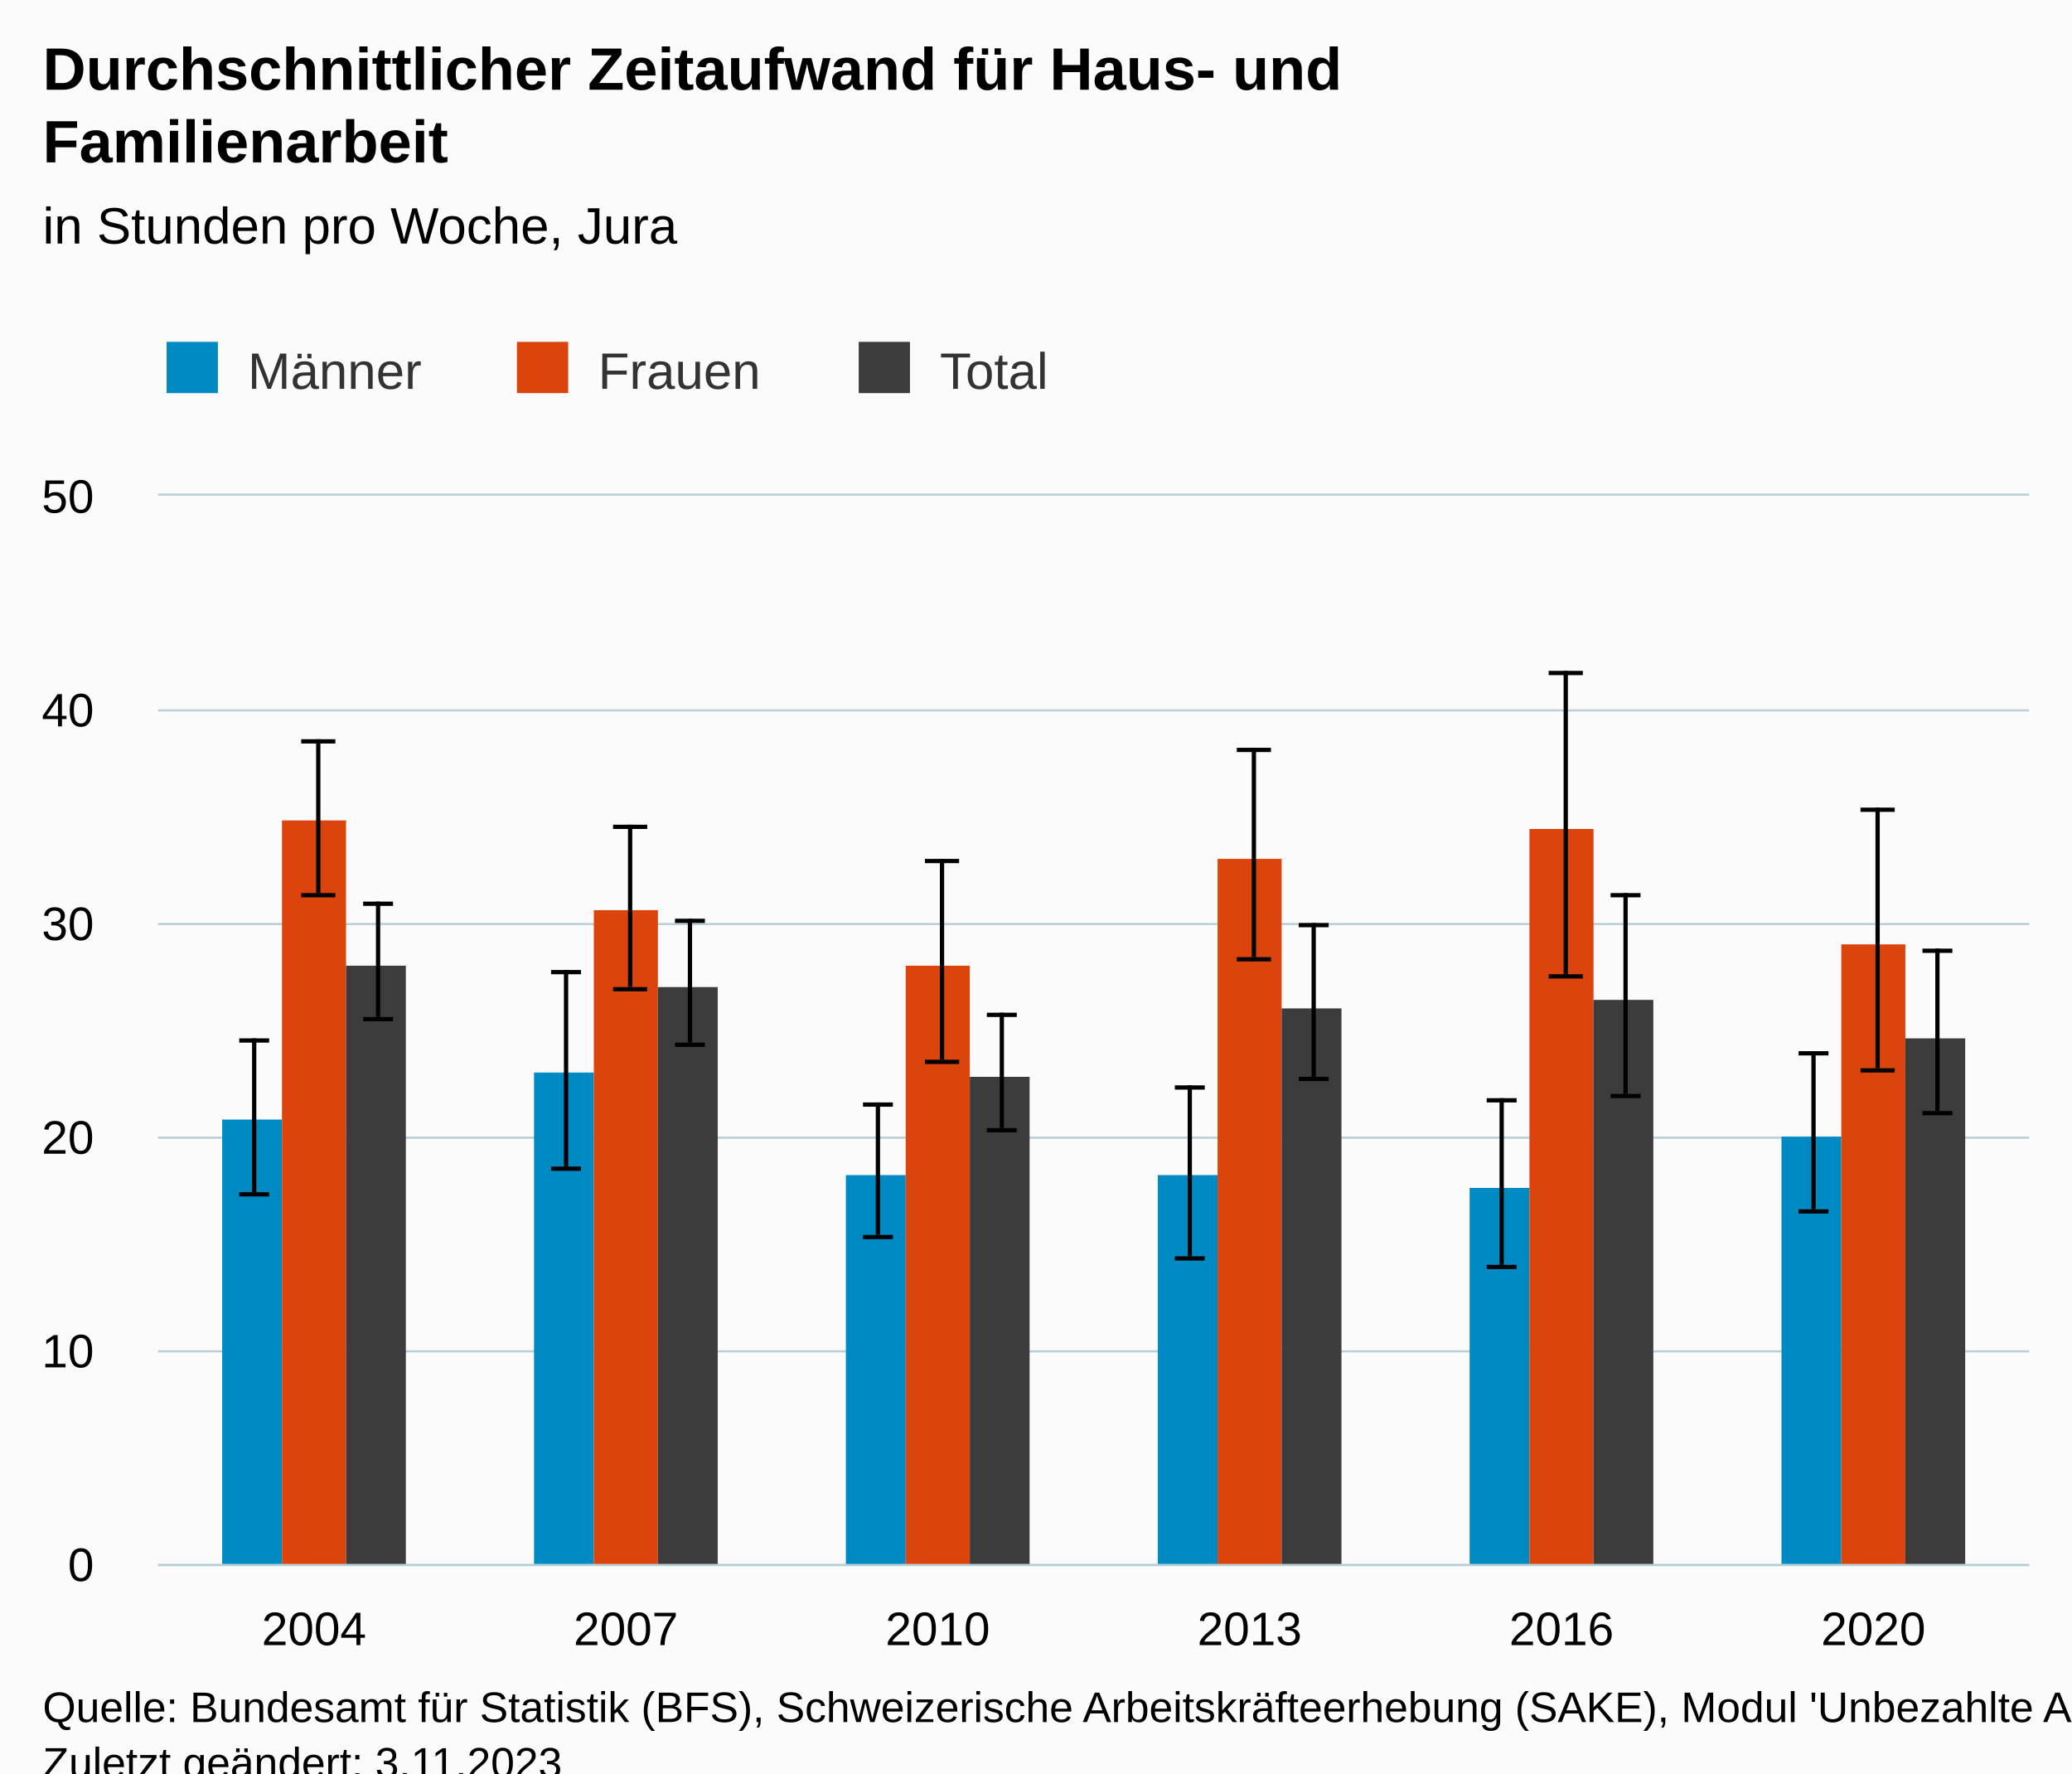
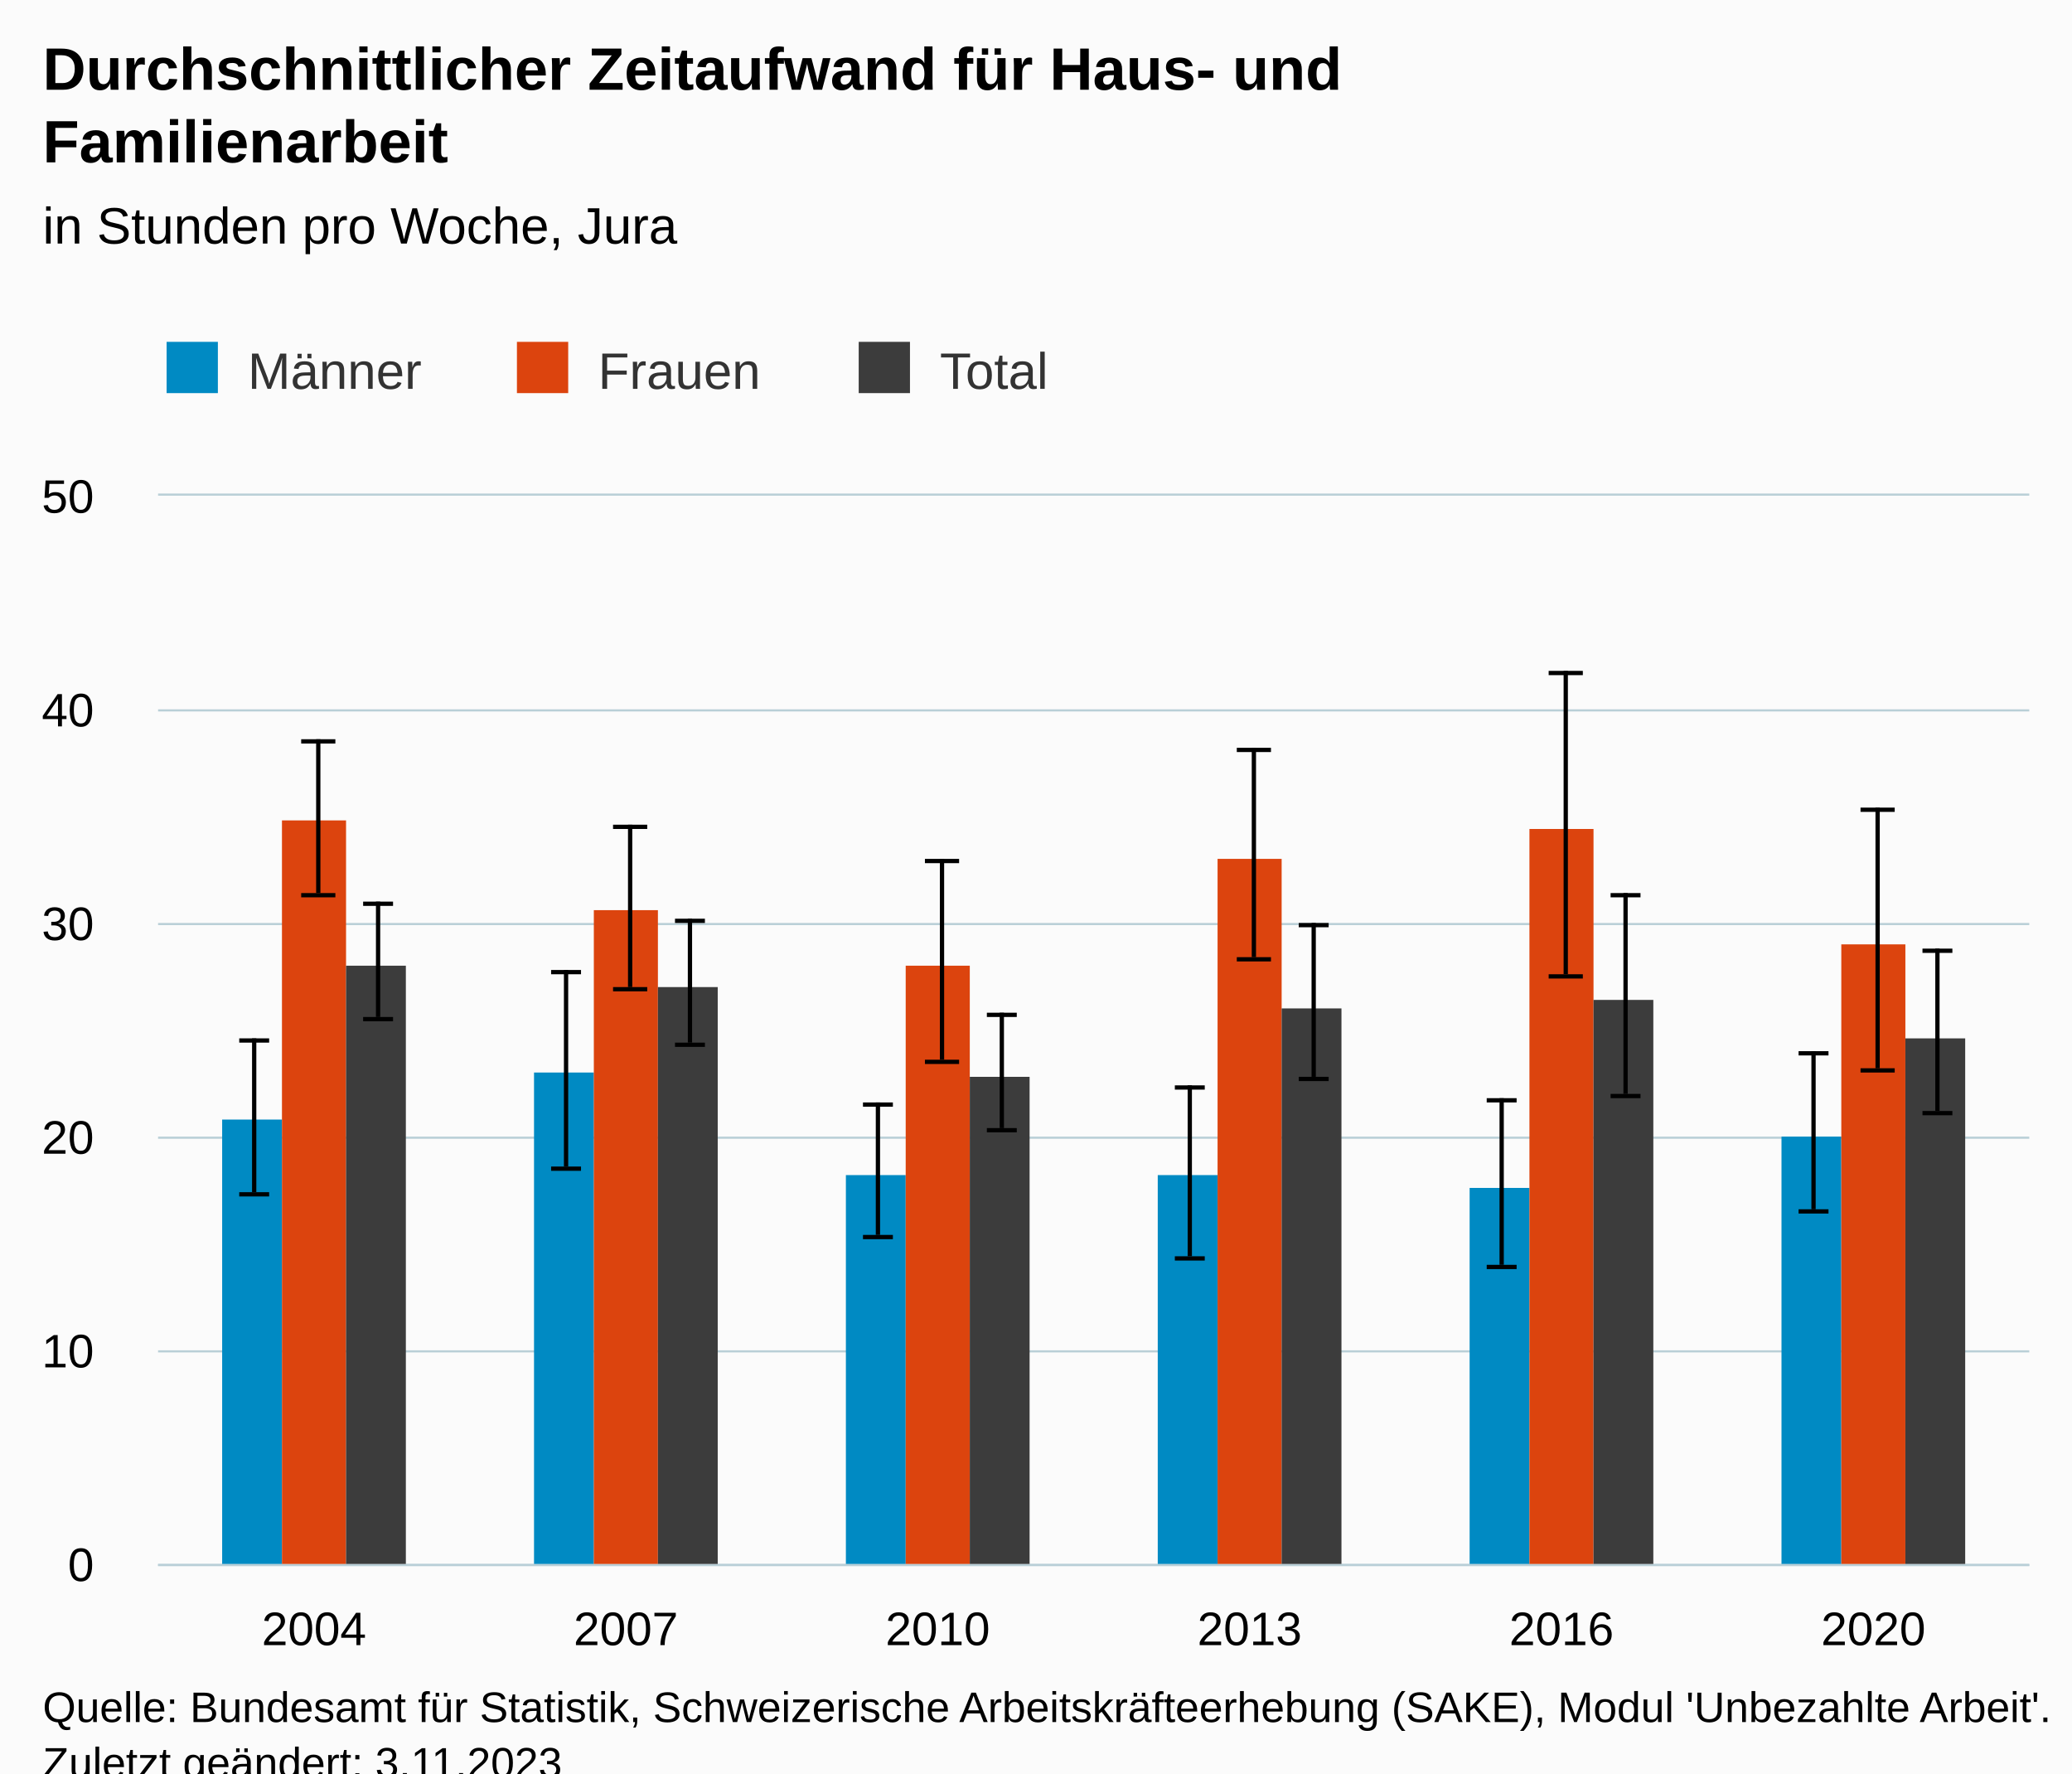
<svg xmlns="http://www.w3.org/2000/svg" version="1.1" class="highcharts-root" style="font-family:Arial;font-size:12px;" viewBox="0 0 485 415">
  <defs>
-     <clipPath id="highcharts-g9zq9u2-43-">
+     <clipPath id="highcharts-s43ubug-43-">
      <rect x="0" y="0" width="438" height="250" fill="none" />
    </clipPath>
-     <clipPath id="highcharts-g9zq9u2-50-">
+     <clipPath id="highcharts-s43ubug-50-">
      <rect x="0" y="0" width="438" height="250" fill="none" />
    </clipPath>
-     <clipPath id="highcharts-g9zq9u2-81-">
+     <clipPath id="highcharts-s43ubug-81-">
      <rect x="37" y="116" width="438" height="250" fill="none" />
    </clipPath>
  </defs>
  <rect fill="#fbfbfb" class="highcharts-background" x="0" y="0" width="485" height="428" rx="0" ry="0" />
  <rect fill="none" class="highcharts-plot-background" x="37" y="116" width="438" height="250" />
  <g class="highcharts-pane-group" data-z-index="0" />
  <g class="highcharts-grid highcharts-xaxis-grid" data-z-index="1">
    <path fill="none" data-z-index="1" class="highcharts-grid-line" d="M 109.5 116 L 109.5 366" opacity="1" />
    <path fill="none" data-z-index="1" class="highcharts-grid-line" d="M 182.5 116 L 182.5 366" opacity="1" />
    <path fill="none" data-z-index="1" class="highcharts-grid-line" d="M 255.5 116 L 255.5 366" opacity="1" />
    <path fill="none" data-z-index="1" class="highcharts-grid-line" d="M 328.5 116 L 328.5 366" opacity="1" />
    <path fill="none" data-z-index="1" class="highcharts-grid-line" d="M 401.5 116 L 401.5 366" opacity="1" />
    <path fill="none" data-z-index="1" class="highcharts-grid-line" d="M 474.5 116 L 474.5 366" opacity="1" />
    <path fill="none" data-z-index="1" class="highcharts-grid-line" d="M 36.5 116 L 36.5 366" opacity="1" />
  </g>
  <g class="highcharts-grid highcharts-yaxis-grid" data-z-index="1">
    <path fill="none" stroke="#B9CFD7" stroke-width="0.5" data-z-index="1" class="highcharts-grid-line" d="M 37 366.25 L 475 366.25" opacity="1" />
    <path fill="none" stroke="#B9CFD7" stroke-width="0.5" data-z-index="1" class="highcharts-grid-line" d="M 37 316.25 L 475 316.25" opacity="1" />
    <path fill="none" stroke="#B9CFD7" stroke-width="0.5" data-z-index="1" class="highcharts-grid-line" d="M 37 266.25 L 475 266.25" opacity="1" />
    <path fill="none" stroke="#B9CFD7" stroke-width="0.5" data-z-index="1" class="highcharts-grid-line" d="M 37 216.25 L 475 216.25" opacity="1" />
    <path fill="none" stroke="#B9CFD7" stroke-width="0.5" data-z-index="1" class="highcharts-grid-line" d="M 37 166.25 L 475 166.25" opacity="1" />
    <path fill="none" stroke="#B9CFD7" stroke-width="0.5" data-z-index="1" class="highcharts-grid-line" d="M 37 115.75 L 475 115.75" opacity="1" />
  </g>
  <rect fill="none" class="highcharts-plot-border" data-z-index="1" x="37" y="116" width="438" height="250" />
  <g class="highcharts-axis highcharts-xaxis" data-z-index="2">
    <path fill="none" class="highcharts-axis-line" stroke="#B9CFD7" stroke-width="0.5" data-z-index="7" d="M 37 366.25 L 475 366.25" />
  </g>
  <g class="highcharts-axis highcharts-yaxis" data-z-index="2">
    <path fill="none" class="highcharts-axis-line" data-z-index="7" d="M 37 116 L 37 366" />
  </g>
  <g class="highcharts-series-group" data-z-index="3">
-     <g class="highcharts-series highcharts-series-0 highcharts-column-series" data-z-index="0.1" opacity="1" transform="translate(37,116) scale(1 1)" clip-path="url(#highcharts-g9zq9u2-50-)">
+     <g class="highcharts-series highcharts-series-0 highcharts-column-series" data-z-index="0.1" opacity="1" transform="translate(37,116) scale(1 1)" clip-path="url(#highcharts-s43ubug-50-)">
      <rect x="15" y="146" width="14" height="105" fill="#008AC3" opacity="1" class="highcharts-point" />
      <rect x="88" y="135" width="14" height="116" fill="#008AC3" opacity="1" class="highcharts-point" />
      <rect x="161" y="159" width="14" height="92" fill="#008AC3" opacity="1" class="highcharts-point" />
      <rect x="234" y="159" width="14" height="92" fill="#008AC3" opacity="1" class="highcharts-point" />
      <rect x="307" y="162" width="14" height="89" fill="#008AC3" opacity="1" class="highcharts-point" />
      <rect x="380" y="150" width="14" height="101" fill="#008AC3" opacity="1" class="highcharts-point" />
    </g>
    <g class="highcharts-markers highcharts-series-0 highcharts-column-series" data-z-index="0.1" opacity="1" transform="translate(37,116) scale(1 1)" clip-path="none" />
-     <g class="highcharts-series highcharts-series-1 highcharts-errorbar-series" data-z-index="0.1" opacity="1" transform="translate(37,116) scale(1 1)" clip-path="url(#highcharts-g9zq9u2-50-)">
+     <g class="highcharts-series highcharts-series-1 highcharts-errorbar-series" data-z-index="0.1" opacity="1" transform="translate(37,116) scale(1 1)" clip-path="url(#highcharts-s43ubug-50-)">
      <g class="highcharts-point">
        <path fill="none" class="highcharts-boxplot-stem" stroke="#000000" stroke-width="1" d="M 22.5 163 L 22.5 127 M 22.5 163 L 22.5 163" />
        <path fill="none" class="highcharts-boxplot-whisker" stroke="#000000" stroke-width="1" d="M 19 127.5 L 26 127.5 M 19 163.5 L 26 163.5" />
        <path fill="none" class="highcharts-boxplot-median" stroke="#000000" stroke-width="2" d="M 0 0" />
      </g>
      <g class="highcharts-point">
        <path fill="none" class="highcharts-boxplot-stem" stroke="#000000" stroke-width="1" d="M 95.5 157 L 95.5 111 M 95.5 157 L 95.5 157" />
        <path fill="none" class="highcharts-boxplot-whisker" stroke="#000000" stroke-width="1" d="M 92 111.5 L 99 111.5 M 92 157.5 L 99 157.5" />
        <path fill="none" class="highcharts-boxplot-median" stroke="#000000" stroke-width="2" d="M 0 0" />
      </g>
      <g class="highcharts-point">
        <path fill="none" class="highcharts-boxplot-stem" stroke="#000000" stroke-width="1" d="M 168.5 173 L 168.5 142 M 168.5 173 L 168.5 173" />
        <path fill="none" class="highcharts-boxplot-whisker" stroke="#000000" stroke-width="1" d="M 165 142.5 L 172 142.5 M 165 173.5 L 172 173.5" />
        <path fill="none" class="highcharts-boxplot-median" stroke="#000000" stroke-width="2" d="M 0 0" />
      </g>
      <g class="highcharts-point">
        <path fill="none" class="highcharts-boxplot-stem" stroke="#000000" stroke-width="1" d="M 241.5 178 L 241.5 138 M 241.5 178 L 241.5 178" />
        <path fill="none" class="highcharts-boxplot-whisker" stroke="#000000" stroke-width="1" d="M 238 138.5 L 245 138.5 M 238 178.5 L 245 178.5" />
        <path fill="none" class="highcharts-boxplot-median" stroke="#000000" stroke-width="2" d="M 0 0" />
      </g>
      <g class="highcharts-point">
        <path fill="none" class="highcharts-boxplot-stem" stroke="#000000" stroke-width="1" d="M 314.5 180 L 314.5 141 M 314.5 180 L 314.5 180" />
        <path fill="none" class="highcharts-boxplot-whisker" stroke="#000000" stroke-width="1" d="M 311 141.5 L 318 141.5 M 311 180.5 L 318 180.5" />
        <path fill="none" class="highcharts-boxplot-median" stroke="#000000" stroke-width="2" d="M 0 0" />
      </g>
      <g class="highcharts-point">
        <path fill="none" class="highcharts-boxplot-stem" stroke="#000000" stroke-width="1" d="M 387.5 167 L 387.5 130 M 387.5 167 L 387.5 167" />
        <path fill="none" class="highcharts-boxplot-whisker" stroke="#000000" stroke-width="1" d="M 384 130.5 L 391 130.5 M 384 167.5 L 391 167.5" />
        <path fill="none" class="highcharts-boxplot-median" stroke="#000000" stroke-width="2" d="M 0 0" />
      </g>
    </g>
    <g class="highcharts-markers highcharts-series-1 highcharts-errorbar-series" data-z-index="0.1" opacity="1" transform="translate(37,116) scale(1 1)" clip-path="none" />
-     <g class="highcharts-series highcharts-series-2 highcharts-column-series" data-z-index="0.1" opacity="1" transform="translate(37,116) scale(1 1)" clip-path="url(#highcharts-g9zq9u2-50-)">
+     <g class="highcharts-series highcharts-series-2 highcharts-column-series" data-z-index="0.1" opacity="1" transform="translate(37,116) scale(1 1)" clip-path="url(#highcharts-s43ubug-50-)">
      <rect x="29" y="76" width="15" height="175" fill="#DC440E" opacity="1" class="highcharts-point" />
      <rect x="102" y="97" width="15" height="154" fill="#DC440E" opacity="1" class="highcharts-point" />
      <rect x="175" y="110" width="15" height="141" fill="#DC440E" opacity="1" class="highcharts-point" />
      <rect x="248" y="85" width="15" height="166" fill="#DC440E" opacity="1" class="highcharts-point" />
      <rect x="321" y="78" width="15" height="173" fill="#DC440E" opacity="1" class="highcharts-point" />
      <rect x="394" y="105" width="15" height="146" fill="#DC440E" opacity="1" class="highcharts-point" />
    </g>
    <g class="highcharts-markers highcharts-series-2 highcharts-column-series" data-z-index="0.1" opacity="1" transform="translate(37,116) scale(1 1)" clip-path="none" />
-     <g class="highcharts-series highcharts-series-3 highcharts-errorbar-series" data-z-index="0.1" opacity="1" transform="translate(37,116) scale(1 1)" clip-path="url(#highcharts-g9zq9u2-50-)">
+     <g class="highcharts-series highcharts-series-3 highcharts-errorbar-series" data-z-index="0.1" opacity="1" transform="translate(37,116) scale(1 1)" clip-path="url(#highcharts-s43ubug-50-)">
      <g class="highcharts-point">
        <path fill="none" class="highcharts-boxplot-stem" stroke="#000000" stroke-width="1" d="M 37.5 93 L 37.5 57 M 37.5 93 L 37.5 93" />
        <path fill="none" class="highcharts-boxplot-whisker" stroke="#000000" stroke-width="1" d="M 33.5 57.5 L 41.5 57.5 M 33.5 93.5 L 41.5 93.5" />
        <path fill="none" class="highcharts-boxplot-median" stroke="#000000" stroke-width="2" d="M 0 0" />
      </g>
      <g class="highcharts-point">
        <path fill="none" class="highcharts-boxplot-stem" stroke="#000000" stroke-width="1" d="M 110.5 115 L 110.5 77 M 110.5 115 L 110.5 115" />
        <path fill="none" class="highcharts-boxplot-whisker" stroke="#000000" stroke-width="1" d="M 106.5 77.5 L 114.5 77.5 M 106.5 115.5 L 114.5 115.5" />
        <path fill="none" class="highcharts-boxplot-median" stroke="#000000" stroke-width="2" d="M 0 0" />
      </g>
      <g class="highcharts-point">
        <path fill="none" class="highcharts-boxplot-stem" stroke="#000000" stroke-width="1" d="M 183.5 132 L 183.5 85 M 183.5 132 L 183.5 132" />
        <path fill="none" class="highcharts-boxplot-whisker" stroke="#000000" stroke-width="1" d="M 179.5 85.5 L 187.5 85.5 M 179.5 132.5 L 187.5 132.5" />
        <path fill="none" class="highcharts-boxplot-median" stroke="#000000" stroke-width="2" d="M 0 0" />
      </g>
      <g class="highcharts-point">
        <path fill="none" class="highcharts-boxplot-stem" stroke="#000000" stroke-width="1" d="M 256.5 108 L 256.5 59 M 256.5 108 L 256.5 108" />
        <path fill="none" class="highcharts-boxplot-whisker" stroke="#000000" stroke-width="1" d="M 252.5 59.5 L 260.5 59.5 M 252.5 108.5 L 260.5 108.5" />
        <path fill="none" class="highcharts-boxplot-median" stroke="#000000" stroke-width="2" d="M 0 0" />
      </g>
      <g class="highcharts-point">
        <path fill="none" class="highcharts-boxplot-stem" stroke="#000000" stroke-width="1" d="M 329.5 112 L 329.5 41 M 329.5 112 L 329.5 112" />
        <path fill="none" class="highcharts-boxplot-whisker" stroke="#000000" stroke-width="1" d="M 325.5 41.5 L 333.5 41.5 M 325.5 112.5 L 333.5 112.5" />
        <path fill="none" class="highcharts-boxplot-median" stroke="#000000" stroke-width="2" d="M 0 0" />
      </g>
      <g class="highcharts-point">
        <path fill="none" class="highcharts-boxplot-stem" stroke="#000000" stroke-width="1" d="M 402.5 134 L 402.5 73 M 402.5 134 L 402.5 134" />
        <path fill="none" class="highcharts-boxplot-whisker" stroke="#000000" stroke-width="1" d="M 398.5 73.5 L 406.5 73.5 M 398.5 134.5 L 406.5 134.5" />
        <path fill="none" class="highcharts-boxplot-median" stroke="#000000" stroke-width="2" d="M 0 0" />
      </g>
    </g>
    <g class="highcharts-markers highcharts-series-3 highcharts-errorbar-series" data-z-index="0.1" opacity="1" transform="translate(37,116) scale(1 1)" clip-path="none" />
-     <g class="highcharts-series highcharts-series-4 highcharts-column-series" data-z-index="0.1" opacity="1" transform="translate(37,116) scale(1 1)" clip-path="url(#highcharts-g9zq9u2-50-)">
+     <g class="highcharts-series highcharts-series-4 highcharts-column-series" data-z-index="0.1" opacity="1" transform="translate(37,116) scale(1 1)" clip-path="url(#highcharts-s43ubug-50-)">
      <rect x="44" y="110" width="14" height="141" fill="#3c3c3c" opacity="1" class="highcharts-point" />
      <rect x="117" y="115" width="14" height="136" fill="#3c3c3c" opacity="1" class="highcharts-point" />
      <rect x="190" y="136" width="14" height="115" fill="#3c3c3c" opacity="1" class="highcharts-point" />
      <rect x="263" y="120" width="14" height="131" fill="#3c3c3c" opacity="1" class="highcharts-point" />
      <rect x="336" y="118" width="14" height="133" fill="#3c3c3c" opacity="1" class="highcharts-point" />
      <rect x="409" y="127" width="14" height="124" fill="#3c3c3c" opacity="1" class="highcharts-point" />
    </g>
    <g class="highcharts-markers highcharts-series-4 highcharts-column-series" data-z-index="0.1" opacity="1" transform="translate(37,116) scale(1 1)" clip-path="none" />
-     <g class="highcharts-series highcharts-series-5 highcharts-errorbar-series" data-z-index="0.1" opacity="1" transform="translate(37,116) scale(1 1)" clip-path="url(#highcharts-g9zq9u2-50-)">
+     <g class="highcharts-series highcharts-series-5 highcharts-errorbar-series" data-z-index="0.1" opacity="1" transform="translate(37,116) scale(1 1)" clip-path="url(#highcharts-s43ubug-50-)">
      <g class="highcharts-point">
        <path fill="none" class="highcharts-boxplot-stem" stroke="#000000" stroke-width="1" d="M 51.5 122 L 51.5 95 M 51.5 122 L 51.5 122" />
        <path fill="none" class="highcharts-boxplot-whisker" stroke="#000000" stroke-width="1" d="M 48 95.5 L 55 95.5 M 48 122.5 L 55 122.5" />
        <path fill="none" class="highcharts-boxplot-median" stroke="#000000" stroke-width="2" d="M 0 0" />
      </g>
      <g class="highcharts-point">
        <path fill="none" class="highcharts-boxplot-stem" stroke="#000000" stroke-width="1" d="M 124.5 128 L 124.5 99 M 124.5 128 L 124.5 128" />
        <path fill="none" class="highcharts-boxplot-whisker" stroke="#000000" stroke-width="1" d="M 121 99.5 L 128 99.5 M 121 128.5 L 128 128.5" />
        <path fill="none" class="highcharts-boxplot-median" stroke="#000000" stroke-width="2" d="M 0 0" />
      </g>
      <g class="highcharts-point">
        <path fill="none" class="highcharts-boxplot-stem" stroke="#000000" stroke-width="1" d="M 197.5 148 L 197.5 121 M 197.5 148 L 197.5 148" />
        <path fill="none" class="highcharts-boxplot-whisker" stroke="#000000" stroke-width="1" d="M 194 121.5 L 201 121.5 M 194 148.5 L 201 148.5" />
        <path fill="none" class="highcharts-boxplot-median" stroke="#000000" stroke-width="2" d="M 0 0" />
      </g>
      <g class="highcharts-point">
        <path fill="none" class="highcharts-boxplot-stem" stroke="#000000" stroke-width="1" d="M 270.5 136 L 270.5 100 M 270.5 136 L 270.5 136" />
        <path fill="none" class="highcharts-boxplot-whisker" stroke="#000000" stroke-width="1" d="M 267 100.5 L 274 100.5 M 267 136.5 L 274 136.5" />
        <path fill="none" class="highcharts-boxplot-median" stroke="#000000" stroke-width="2" d="M 0 0" />
      </g>
      <g class="highcharts-point">
        <path fill="none" class="highcharts-boxplot-stem" stroke="#000000" stroke-width="1" d="M 343.5 140 L 343.5 93 M 343.5 140 L 343.5 140" />
        <path fill="none" class="highcharts-boxplot-whisker" stroke="#000000" stroke-width="1" d="M 340 93.5 L 347 93.5 M 340 140.5 L 347 140.5" />
        <path fill="none" class="highcharts-boxplot-median" stroke="#000000" stroke-width="2" d="M 0 0" />
      </g>
      <g class="highcharts-point">
        <path fill="none" class="highcharts-boxplot-stem" stroke="#000000" stroke-width="1" d="M 416.5 144 L 416.5 106 M 416.5 144 L 416.5 144" />
        <path fill="none" class="highcharts-boxplot-whisker" stroke="#000000" stroke-width="1" d="M 413 106.5 L 420 106.5 M 413 144.5 L 420 144.5" />
        <path fill="none" class="highcharts-boxplot-median" stroke="#000000" stroke-width="2" d="M 0 0" />
      </g>
    </g>
    <g class="highcharts-markers highcharts-series-5 highcharts-errorbar-series" data-z-index="0.1" opacity="1" transform="translate(37,116) scale(1 1)" clip-path="none" />
  </g>
  <text x="10" text-anchor="start" class="highcharts-title" data-z-index="4" style="color:#000000;font-size:14px;font-weight:bold;fill:#000000;" y="21">
    <tspan>Durchschnittlicher Zeitaufwand für Haus- und</tspan>
    <tspan dy="17" x="10">Familienarbeit</tspan>
  </text>
  <text x="10" text-anchor="start" class="highcharts-subtitle" data-z-index="4" style="color:#000000;font-size:12px;font-weight:normal;fill:#000000;" y="57">
    <tspan>in Stunden pro Woche, Jura</tspan>
  </text>
  <text x="10" text-anchor="start" class="highcharts-caption" data-z-index="4" style="color:#666666;fill:#666666;" y="400" />
  <g class="highcharts-legend" data-z-index="7" transform="translate(29,73)">
    <rect fill="none" class="highcharts-legend-box" rx="0" ry="0" x="0" y="0" width="226" height="31" visibility="visible" />
    <g data-z-index="1">
      <g>
        <g class="highcharts-legend-item highcharts-column-series highcharts-color-undefined highcharts-series-0" data-z-index="1" transform="translate(8,3)">
          <text x="21" style="color:#333333;cursor:pointer;font-size:12px;font-weight:normal;fill:#333333;" text-anchor="start" data-z-index="2" y="15">
            <tspan>Männer</tspan>
          </text>
          <rect x="2" y="4" width="12" height="12" fill="#008AC3" class="highcharts-point" data-z-index="3" />
        </g>
        <g class="highcharts-legend-item highcharts-column-series highcharts-color-undefined highcharts-series-2" data-z-index="1" transform="translate(90,3)">
          <text x="21" y="15" style="color:#333333;cursor:pointer;font-size:12px;font-weight:normal;fill:#333333;" text-anchor="start" data-z-index="2">
            <tspan>Frauen</tspan>
          </text>
          <rect x="2" y="4" width="12" height="12" fill="#DC440E" class="highcharts-point" data-z-index="3" />
        </g>
        <g class="highcharts-legend-item highcharts-column-series highcharts-color-undefined highcharts-series-4" data-z-index="1" transform="translate(170,3)">
          <text x="21" y="15" style="color:#333333;cursor:pointer;font-size:12px;font-weight:normal;fill:#333333;" text-anchor="start" data-z-index="2">
            <tspan>Total</tspan>
          </text>
          <rect x="2" y="4" width="12" height="12" fill="#3c3c3c" class="highcharts-point" data-z-index="3" />
        </g>
      </g>
    </g>
  </g>
  <g class="highcharts-axis-labels highcharts-xaxis-labels" data-z-index="7">
    <text x="73.5" style="color:#000000;cursor:default;font-size:11px;fill:#000000;" text-anchor="middle" transform="translate(0,0)" y="385" opacity="1">2004</text>
    <text x="146.5" style="color:#000000;cursor:default;font-size:11px;fill:#000000;" text-anchor="middle" transform="translate(0,0)" y="385" opacity="1">2007</text>
    <text x="219.5" style="color:#000000;cursor:default;font-size:11px;fill:#000000;" text-anchor="middle" transform="translate(0,0)" y="385" opacity="1">2010</text>
    <text x="292.5" style="color:#000000;cursor:default;font-size:11px;fill:#000000;" text-anchor="middle" transform="translate(0,0)" y="385" opacity="1">2013</text>
    <text x="365.5" style="color:#000000;cursor:default;font-size:11px;fill:#000000;" text-anchor="middle" transform="translate(0,0)" y="385" opacity="1">2016</text>
    <text x="438.5" style="color:#000000;cursor:default;font-size:11px;fill:#000000;" text-anchor="middle" transform="translate(0,0)" y="385" opacity="1">2020</text>
  </g>
  <g class="highcharts-axis-labels highcharts-yaxis-labels" data-z-index="7">
    <text x="22" style="color:#000000;cursor:default;font-size:11px;fill:#000000;" text-anchor="end" transform="translate(0,0)" y="370" opacity="1">0</text>
    <text x="22" style="color:#000000;cursor:default;font-size:11px;fill:#000000;" text-anchor="end" transform="translate(0,0)" y="320" opacity="1">10</text>
    <text x="22" style="color:#000000;cursor:default;font-size:11px;fill:#000000;" text-anchor="end" transform="translate(0,0)" y="270" opacity="1">20</text>
    <text x="22" style="color:#000000;cursor:default;font-size:11px;fill:#000000;" text-anchor="end" transform="translate(0,0)" y="220" opacity="1">30</text>
    <text x="22" style="color:#000000;cursor:default;font-size:11px;fill:#000000;" text-anchor="end" transform="translate(0,0)" y="170" opacity="1">40</text>
    <text x="22" style="color:#000000;cursor:default;font-size:11px;fill:#000000;" text-anchor="end" transform="translate(0,0)" y="120" opacity="1">50</text>
  </g>
  <text x="10" class="highcharts-credits" text-anchor="start" data-z-index="8" style="cursor:default;color:#000000;font-size:10px;fill:#000000;" y="403">
-     <tspan>Quelle: Bundesamt für Statistik (BFS), Schweizerische Arbeitskräfteerhebung (SAKE), Modul 'Unbezahlte Arbeit'.</tspan>
+     <tspan>Quelle: Bundesamt für Statistik, Schweizerische Arbeitskräfteerhebung (SAKE), Modul 'Unbezahlte Arbeit'.</tspan>
    <tspan x="10" dy="13">Zuletzt geändert: 3.11.2023</tspan>
  </text>
-   <g class="highcharts-control-points" data-z-index="99" clip-path="url(#highcharts-g9zq9u2-81-)" />
+   <g class="highcharts-control-points" data-z-index="99" clip-path="url(#highcharts-s43ubug-81-)" />
</svg>
